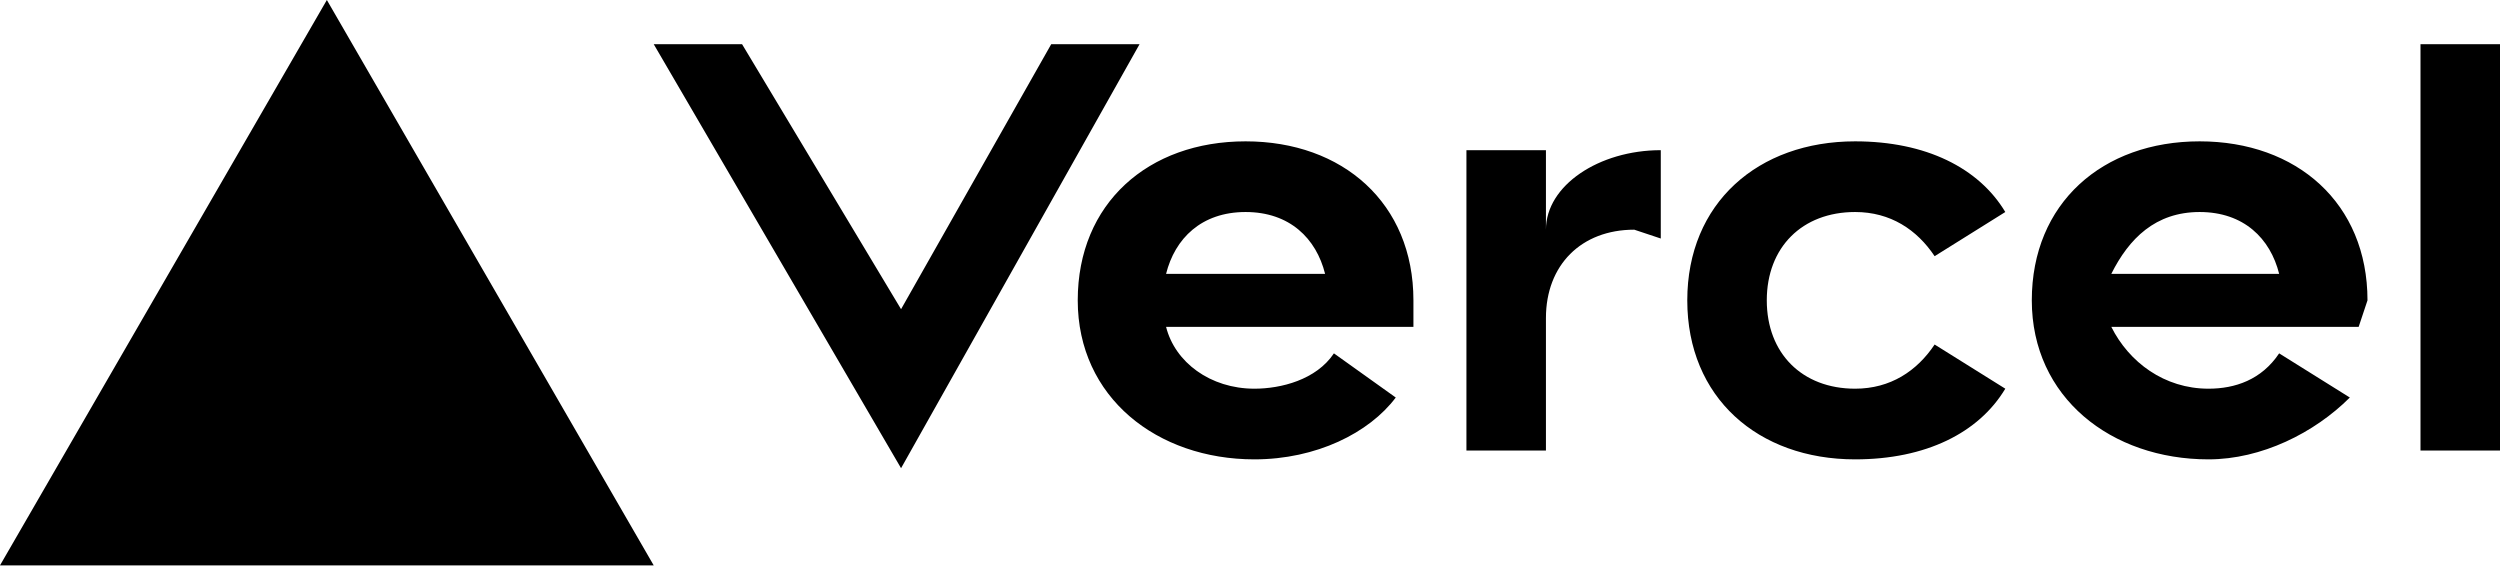
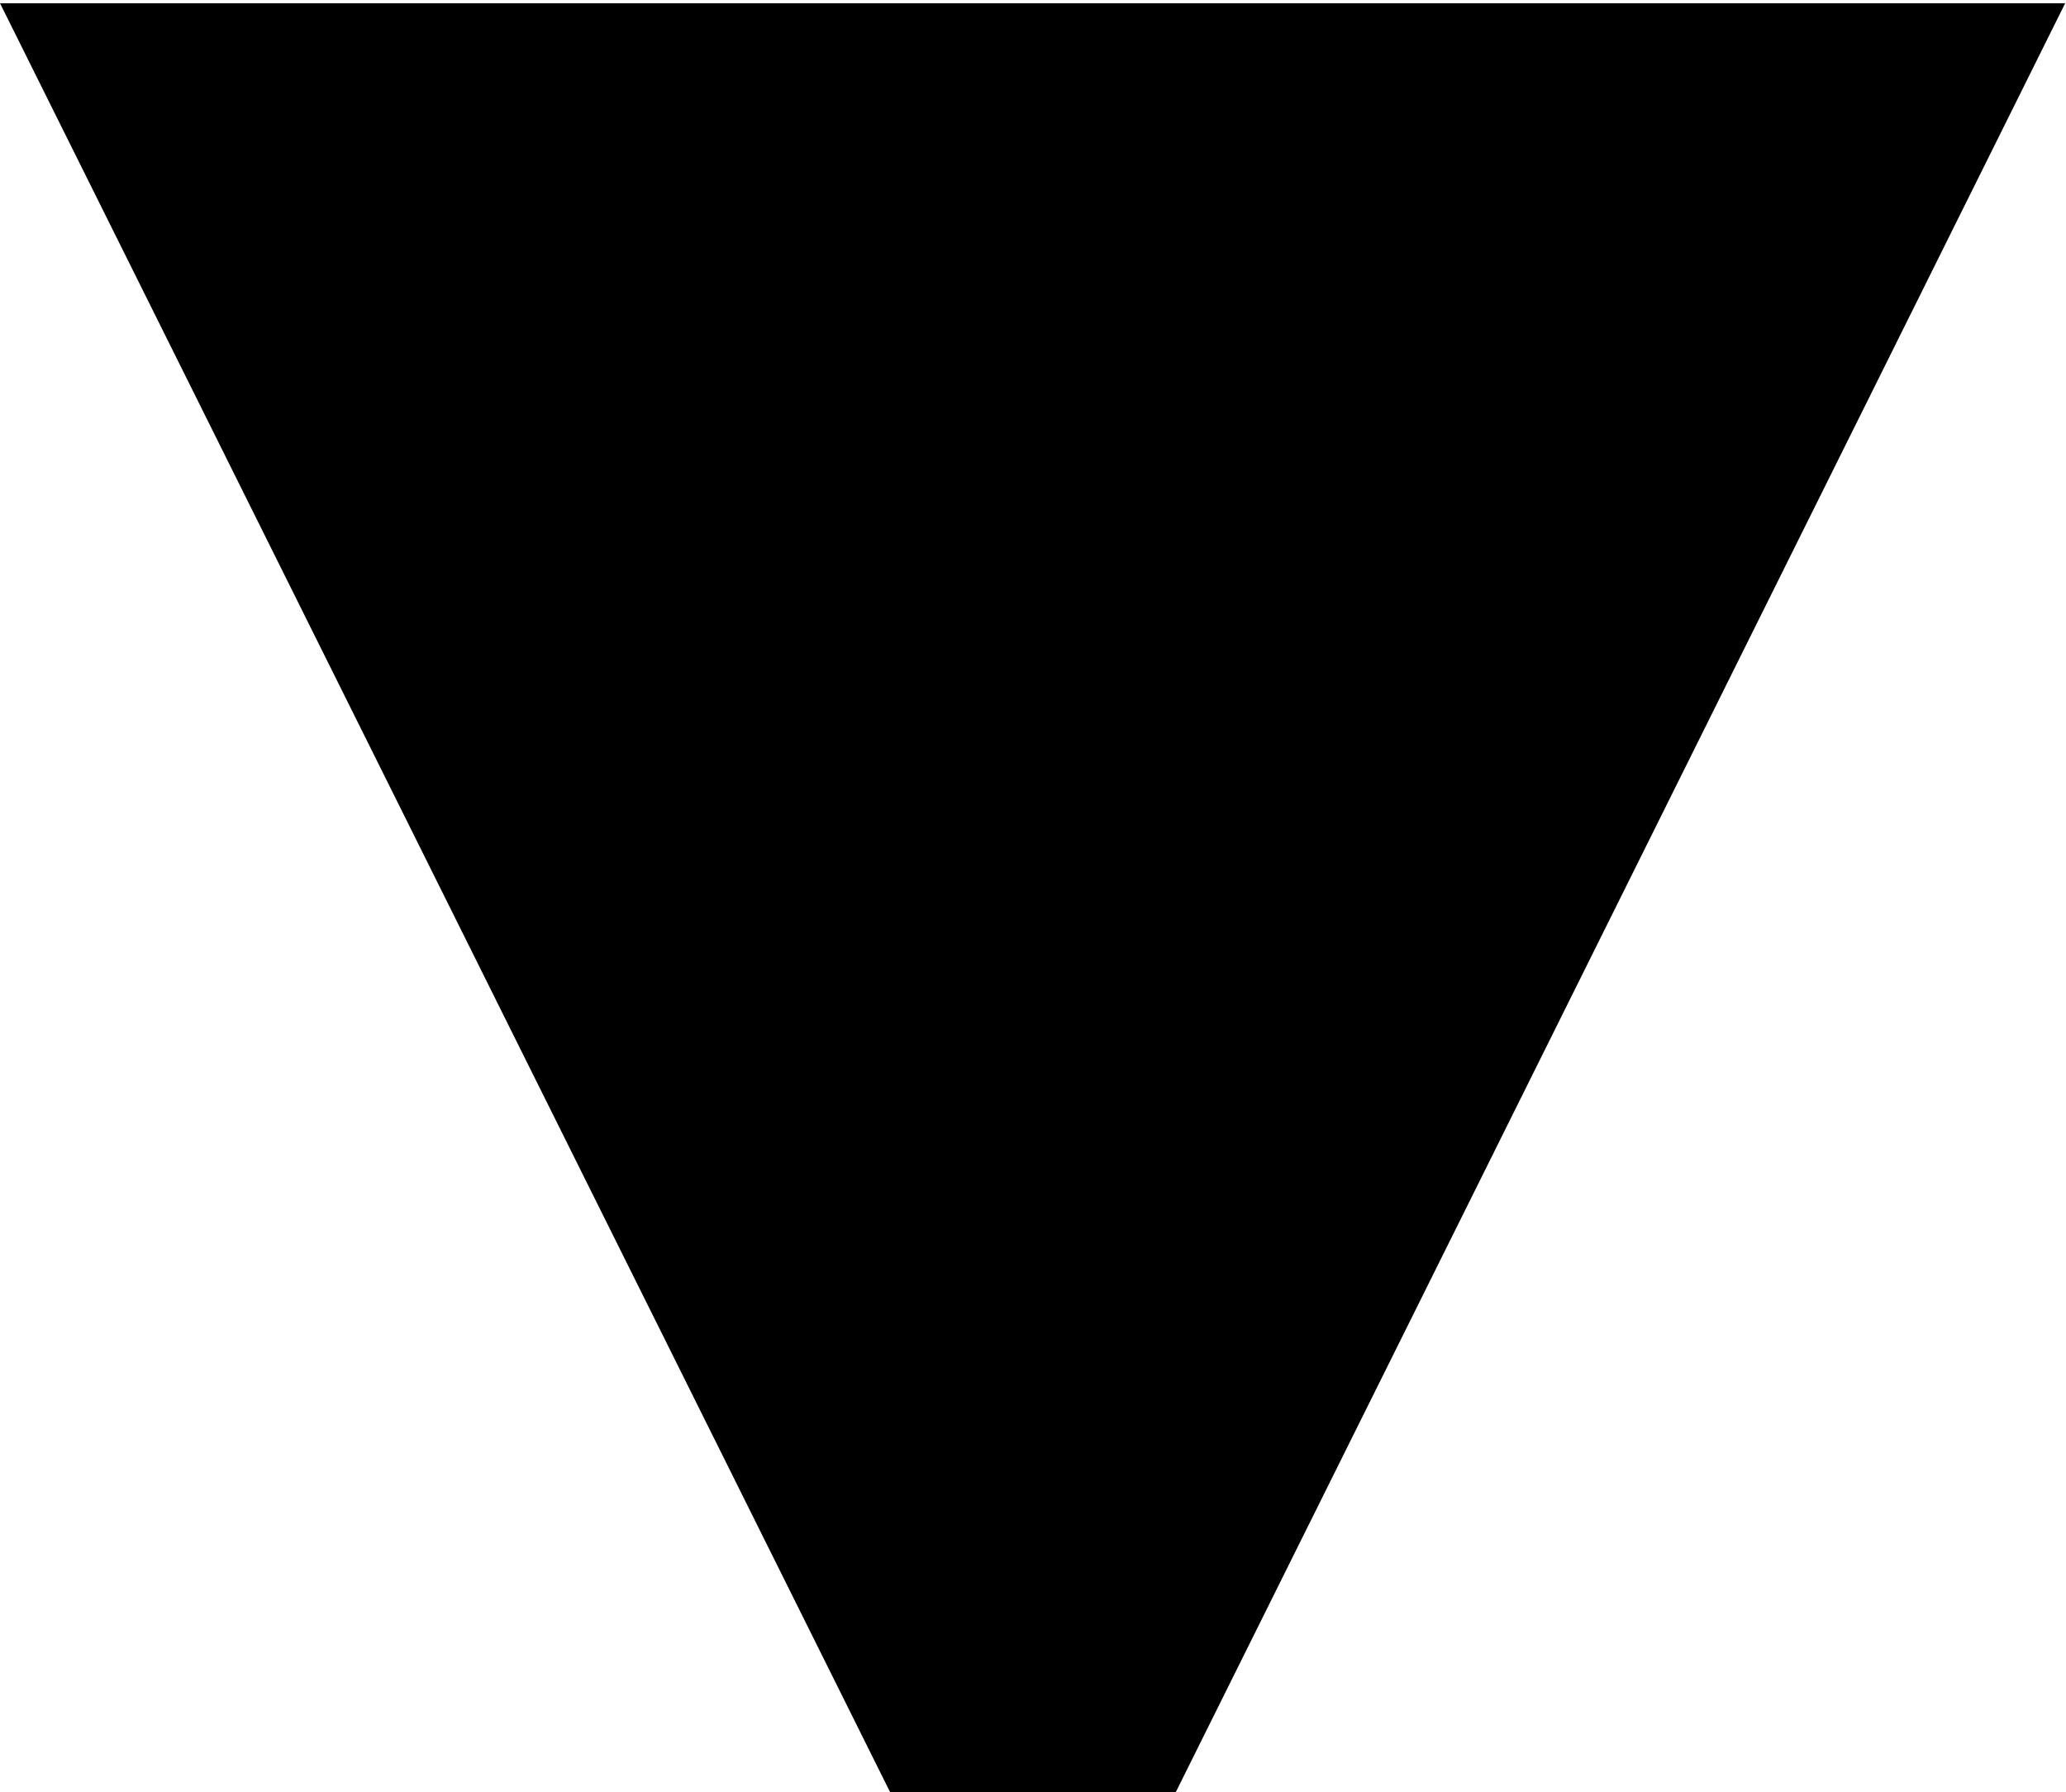
- <svg xmlns="http://www.w3.org/2000/svg" fill="none" viewBox="0 0 283 64">
-   <path fill="black" d="M141 16c-11 0-19 7-19 18s9 18 20 18c7 0 13-3 16-7l-7-5c-2 3-6 4-9 4-5 0-9-3-10-7h28v-3c0-11-8-18-19-18zm-9 15c1-4 4-7 9-7s8 3 9 7h-18zm117-15c-11 0-19 7-19 18s9 18 20 18c6 0 12-3 16-7l-8-5c-2 3-5 4-8 4-5 0-9-3-11-7h28l1-3c0-11-8-18-19-18zm-10 15c2-4 5-7 10-7s8 3 9 7h-19zm-39 3c0 6 4 10 10 10 4 0 7-2 9-5l8 5c-3 5-9 8-17 8-11 0-19-7-19-18s8-18 19-18c8 0 14 3 17 8l-8 5c-2-3-5-5-9-5-6 0-10 4-10 10zm83-29v46h-9V5h9zM37 0l37 64H0L37 0zm92 5-27 48L74 5h10l18 30 17-30h10zm59 12v10l-3-1c-6 0-10 4-10 10v15h-9V17h9v9c0-5 6-9 13-9z" />
+ <svg xmlns="http://www.w3.org/2000/svg" viewBox="0 0 256 222" fill="none">
+   <path fill-rule="evenodd" clip-rule="evenodd" d="M128 257.6L255.9 0.4H0L128 257.6Z" fill="black" />
</svg>
